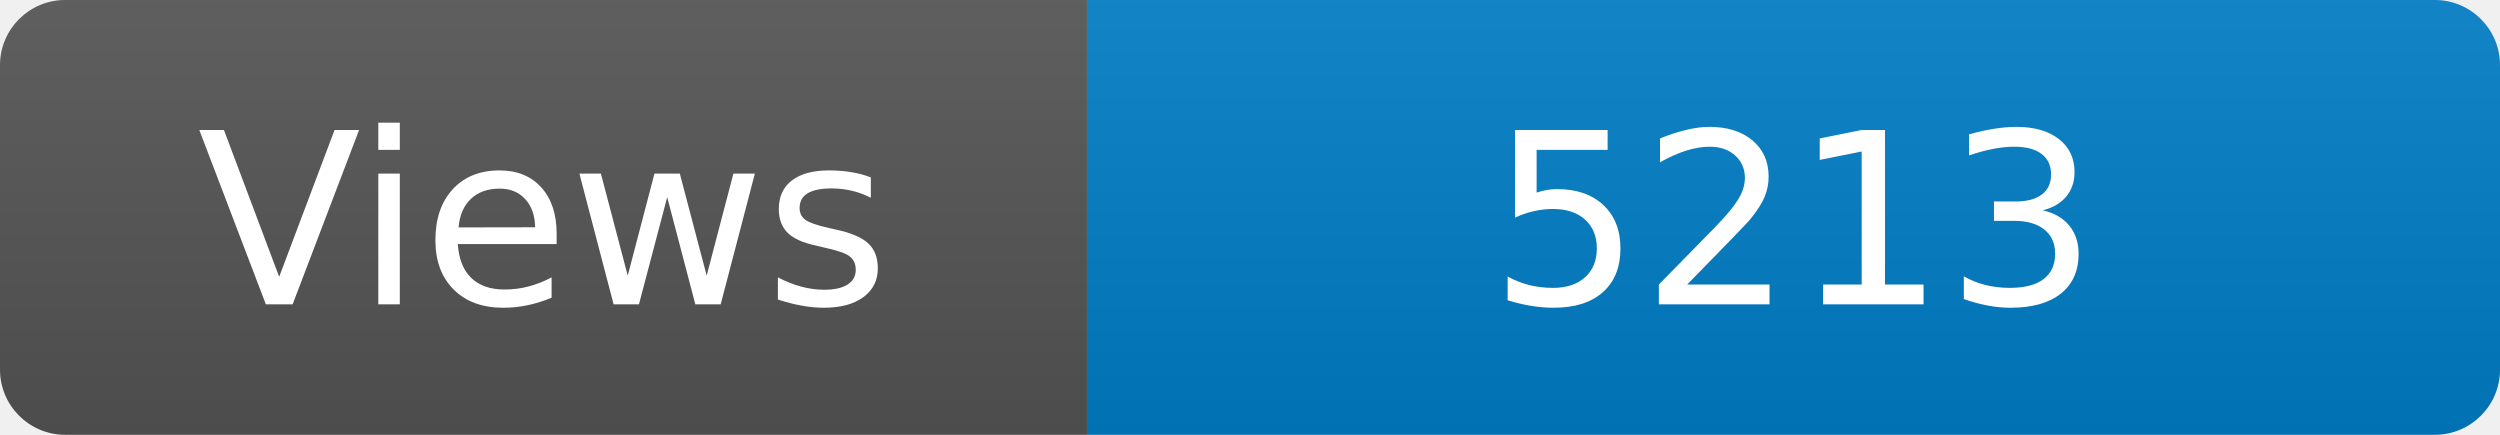
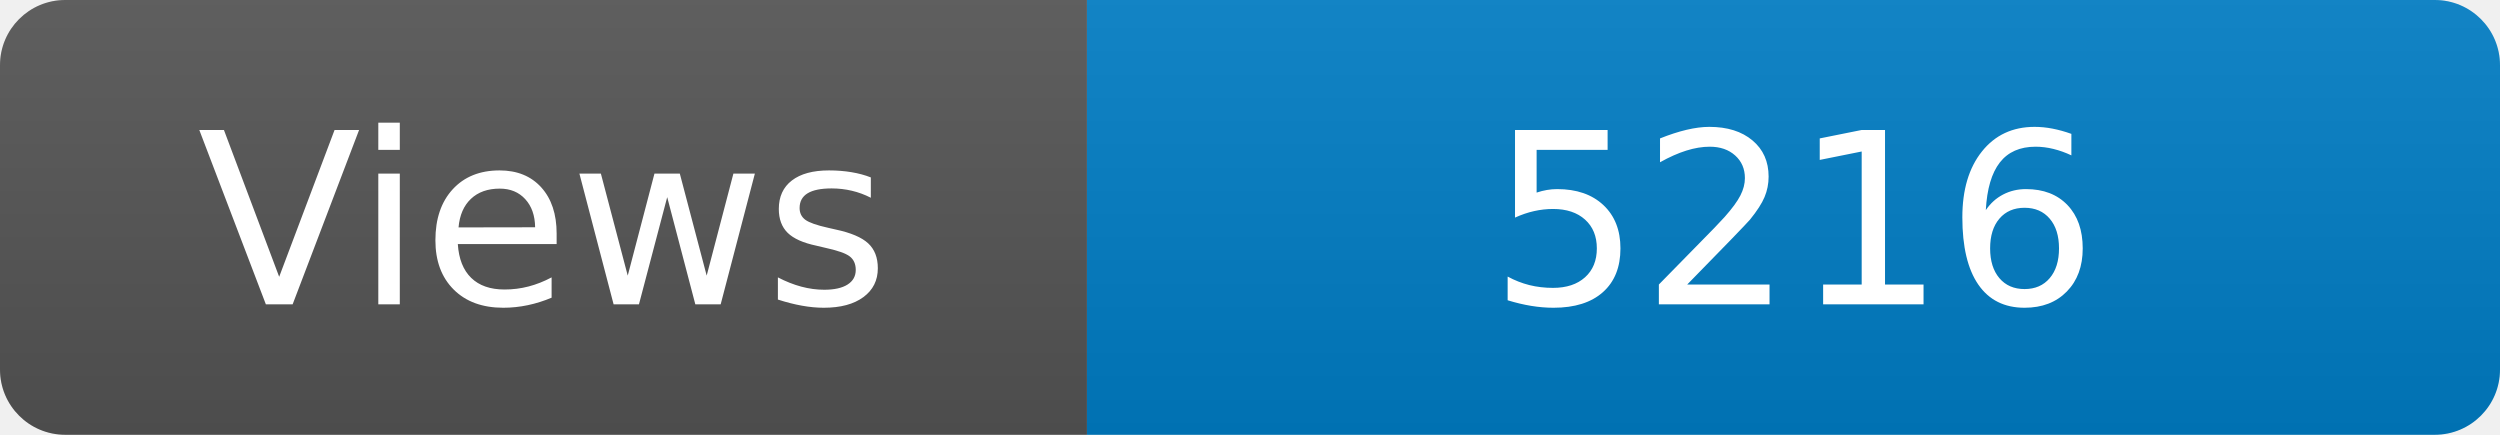
<svg xmlns="http://www.w3.org/2000/svg" width="115" height="20" role="img" aria-label="Maintained?: yes">
  <linearGradient id="s" x2="0" y2="100%">
    <stop offset="0" stop-color="#bbb" stop-opacity=".1" />
    <stop offset="1" stop-opacity=".1" />
  </linearGradient>
  <clipPath id="r">
    <rect width="115" height="20" rx="3" fill="#fff" />
  </clipPath>
  <g clip-path="url(#r)">
    <rect width="50" height="20" fill="#555" />
    <rect x="50" width="160" height="20" fill="#007ec6" />
    <rect width="115" height="20" fill="url(#s)" />
  </g>
  <g fill="#fff" text-anchor="middle" font-family="Verdana,Geneva,DejaVu Sans,sans-serif" font-size="110">
    <text x="250" y="140" transform="scale(.1)" fill="#fff">Views</text>
-     <text x="825" y="140" transform="scale(.1)" fill="#fff">5213</text>
+     <text x="825" y="140" transform="scale(.1)" fill="#fff">5216</text>
  </g>
</svg>
